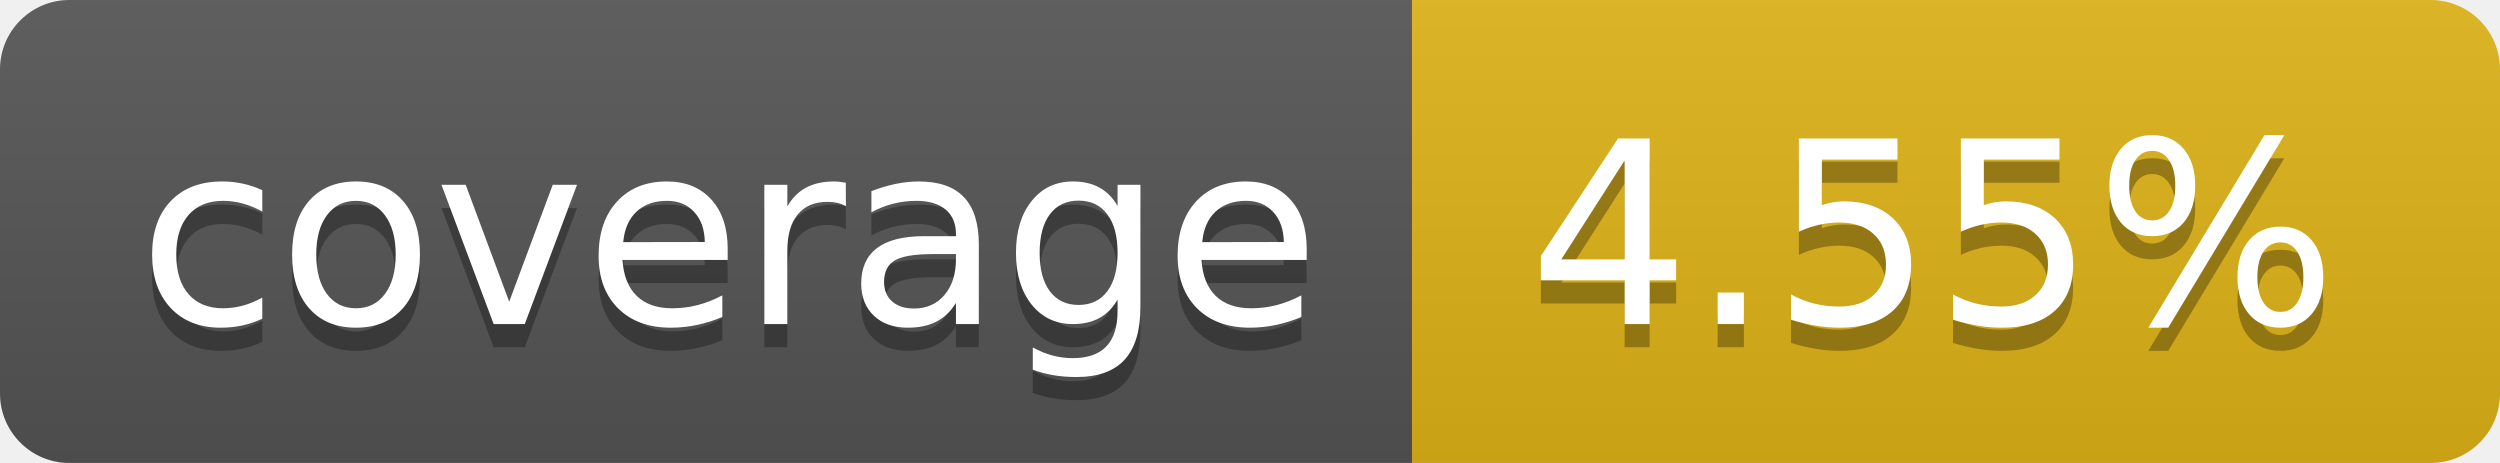
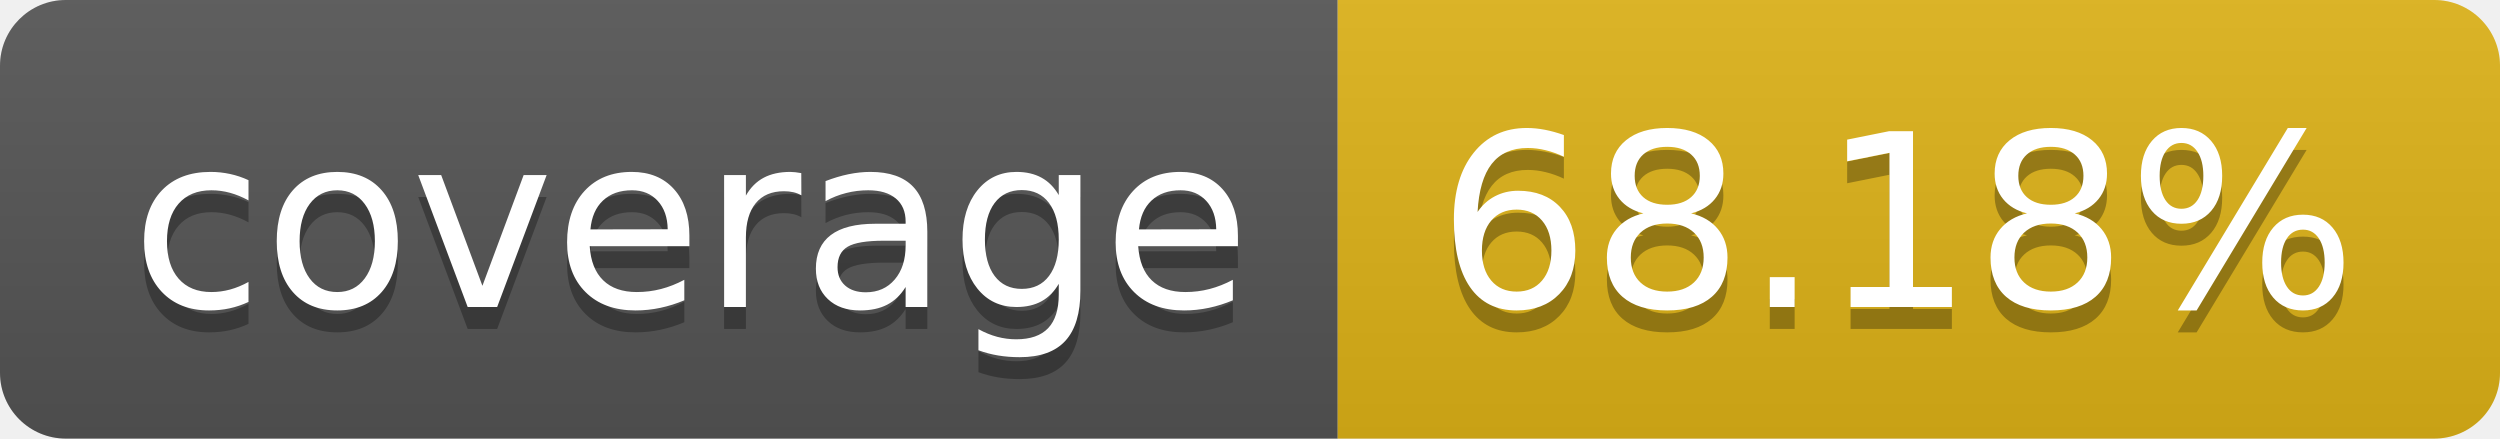
- <svg xmlns="http://www.w3.org/2000/svg" width="108" height="20" role="img" aria-label="coverage: 4.55%">
+ <svg xmlns="http://www.w3.org/2000/svg" width="114" height="20" role="img" aria-label="coverage: 68.18%">
  <linearGradient id="s" x2="0" y2="100%">
    <stop offset="0" stop-color="#bbb" stop-opacity=".1" />
    <stop offset="1" stop-opacity=".1" />
  </linearGradient>
  <clipPath id="r">
-     <rect width="108" height="20" rx="3" fill="#fff" />
+     <rect width="114" height="20" rx="3" fill="#fff" />
  </clipPath>
  <g clip-path="url(#r)">
    <rect width="61" height="20" fill="#555" />
-     <rect x="61" width="47" height="20" fill="#dfb317" />
-     <rect width="108" height="20" fill="url(#s)" />
+     <rect x="61" width="53" height="20" fill="#dfb317" />
+     <rect width="114" height="20" fill="url(#s)" />
  </g>
  <g fill="#fff" text-anchor="middle" font-family="Verdana,Geneva,DejaVu Sans,sans-serif" text-rendering="geometricPrecision" font-size="110">
    <text aria-hidden="true" x="315" y="150" fill="#010101" fill-opacity=".3" transform="scale(.1)" textLength="510">coverage</text>
    <text x="315" y="140" transform="scale(.1)" fill="#fff" textLength="510">coverage</text>
-     <text aria-hidden="true" x="835" y="150" fill="#010101" fill-opacity=".3" transform="scale(.1)" textLength="370">4.55%</text>
-     <text x="835" y="140" transform="scale(.1)" fill="#fff" textLength="370">4.55%</text>
+     <text aria-hidden="true" x="865" y="150" fill="#010101" fill-opacity=".3" transform="scale(.1)" textLength="430">68.18%</text>
+     <text x="865" y="140" transform="scale(.1)" fill="#fff" textLength="430">68.18%</text>
  </g>
</svg>
